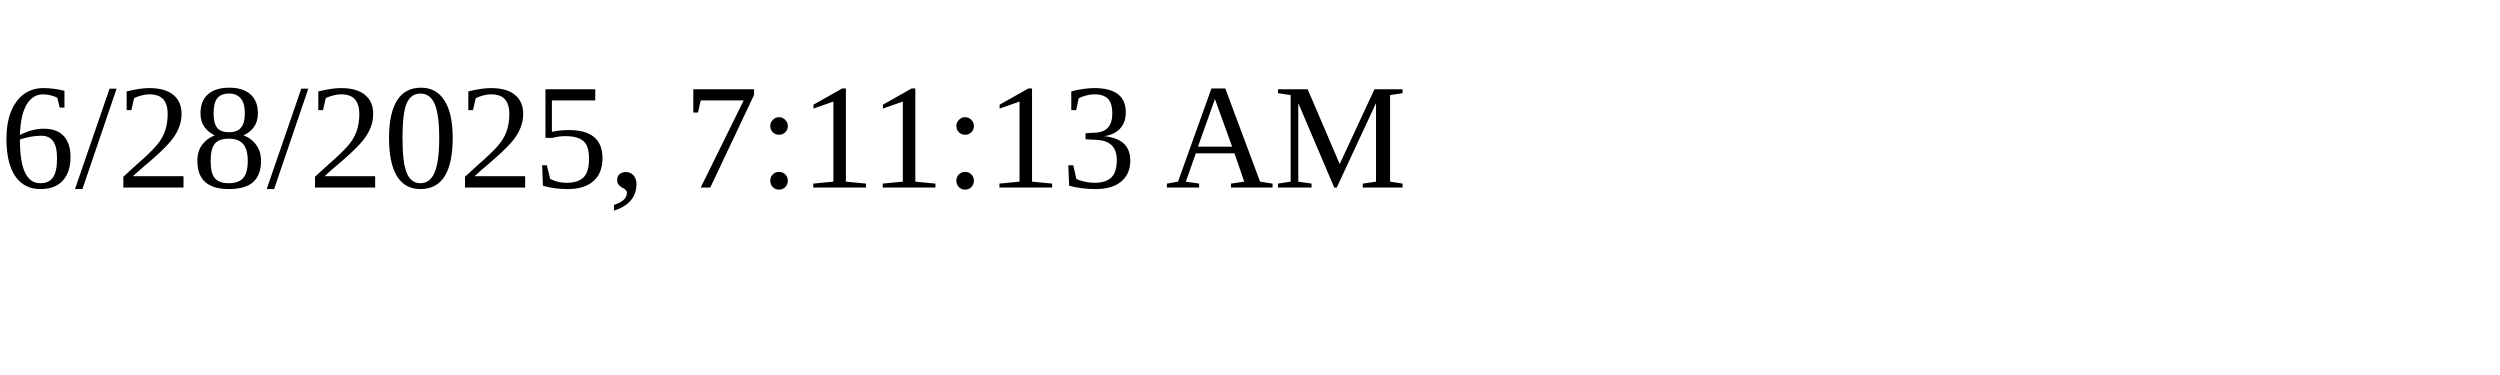
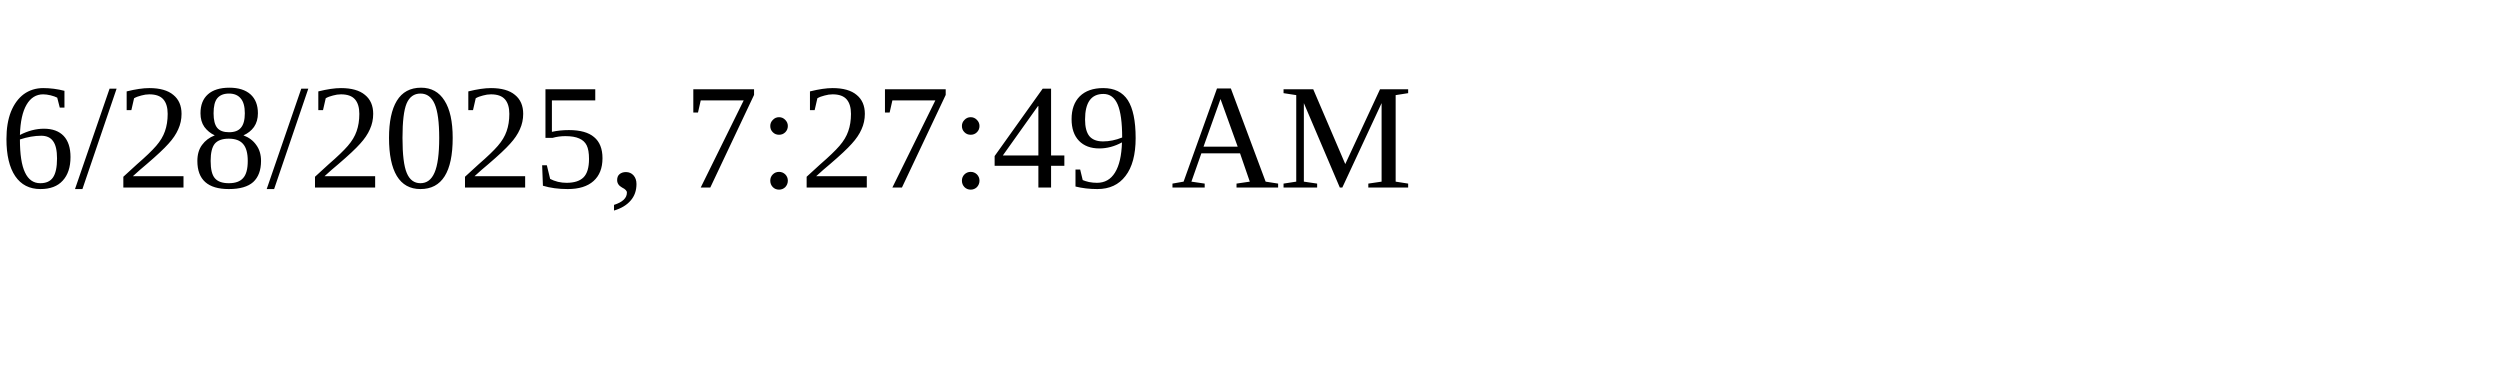
<svg xmlns="http://www.w3.org/2000/svg" height="30" width="200">
-   <text x="0" y="15">6/28/2025, 7:11:13 AM</text>
+   <text x="0" y="15">6/28/2025, 7:27:49 AM</text>
</svg>
